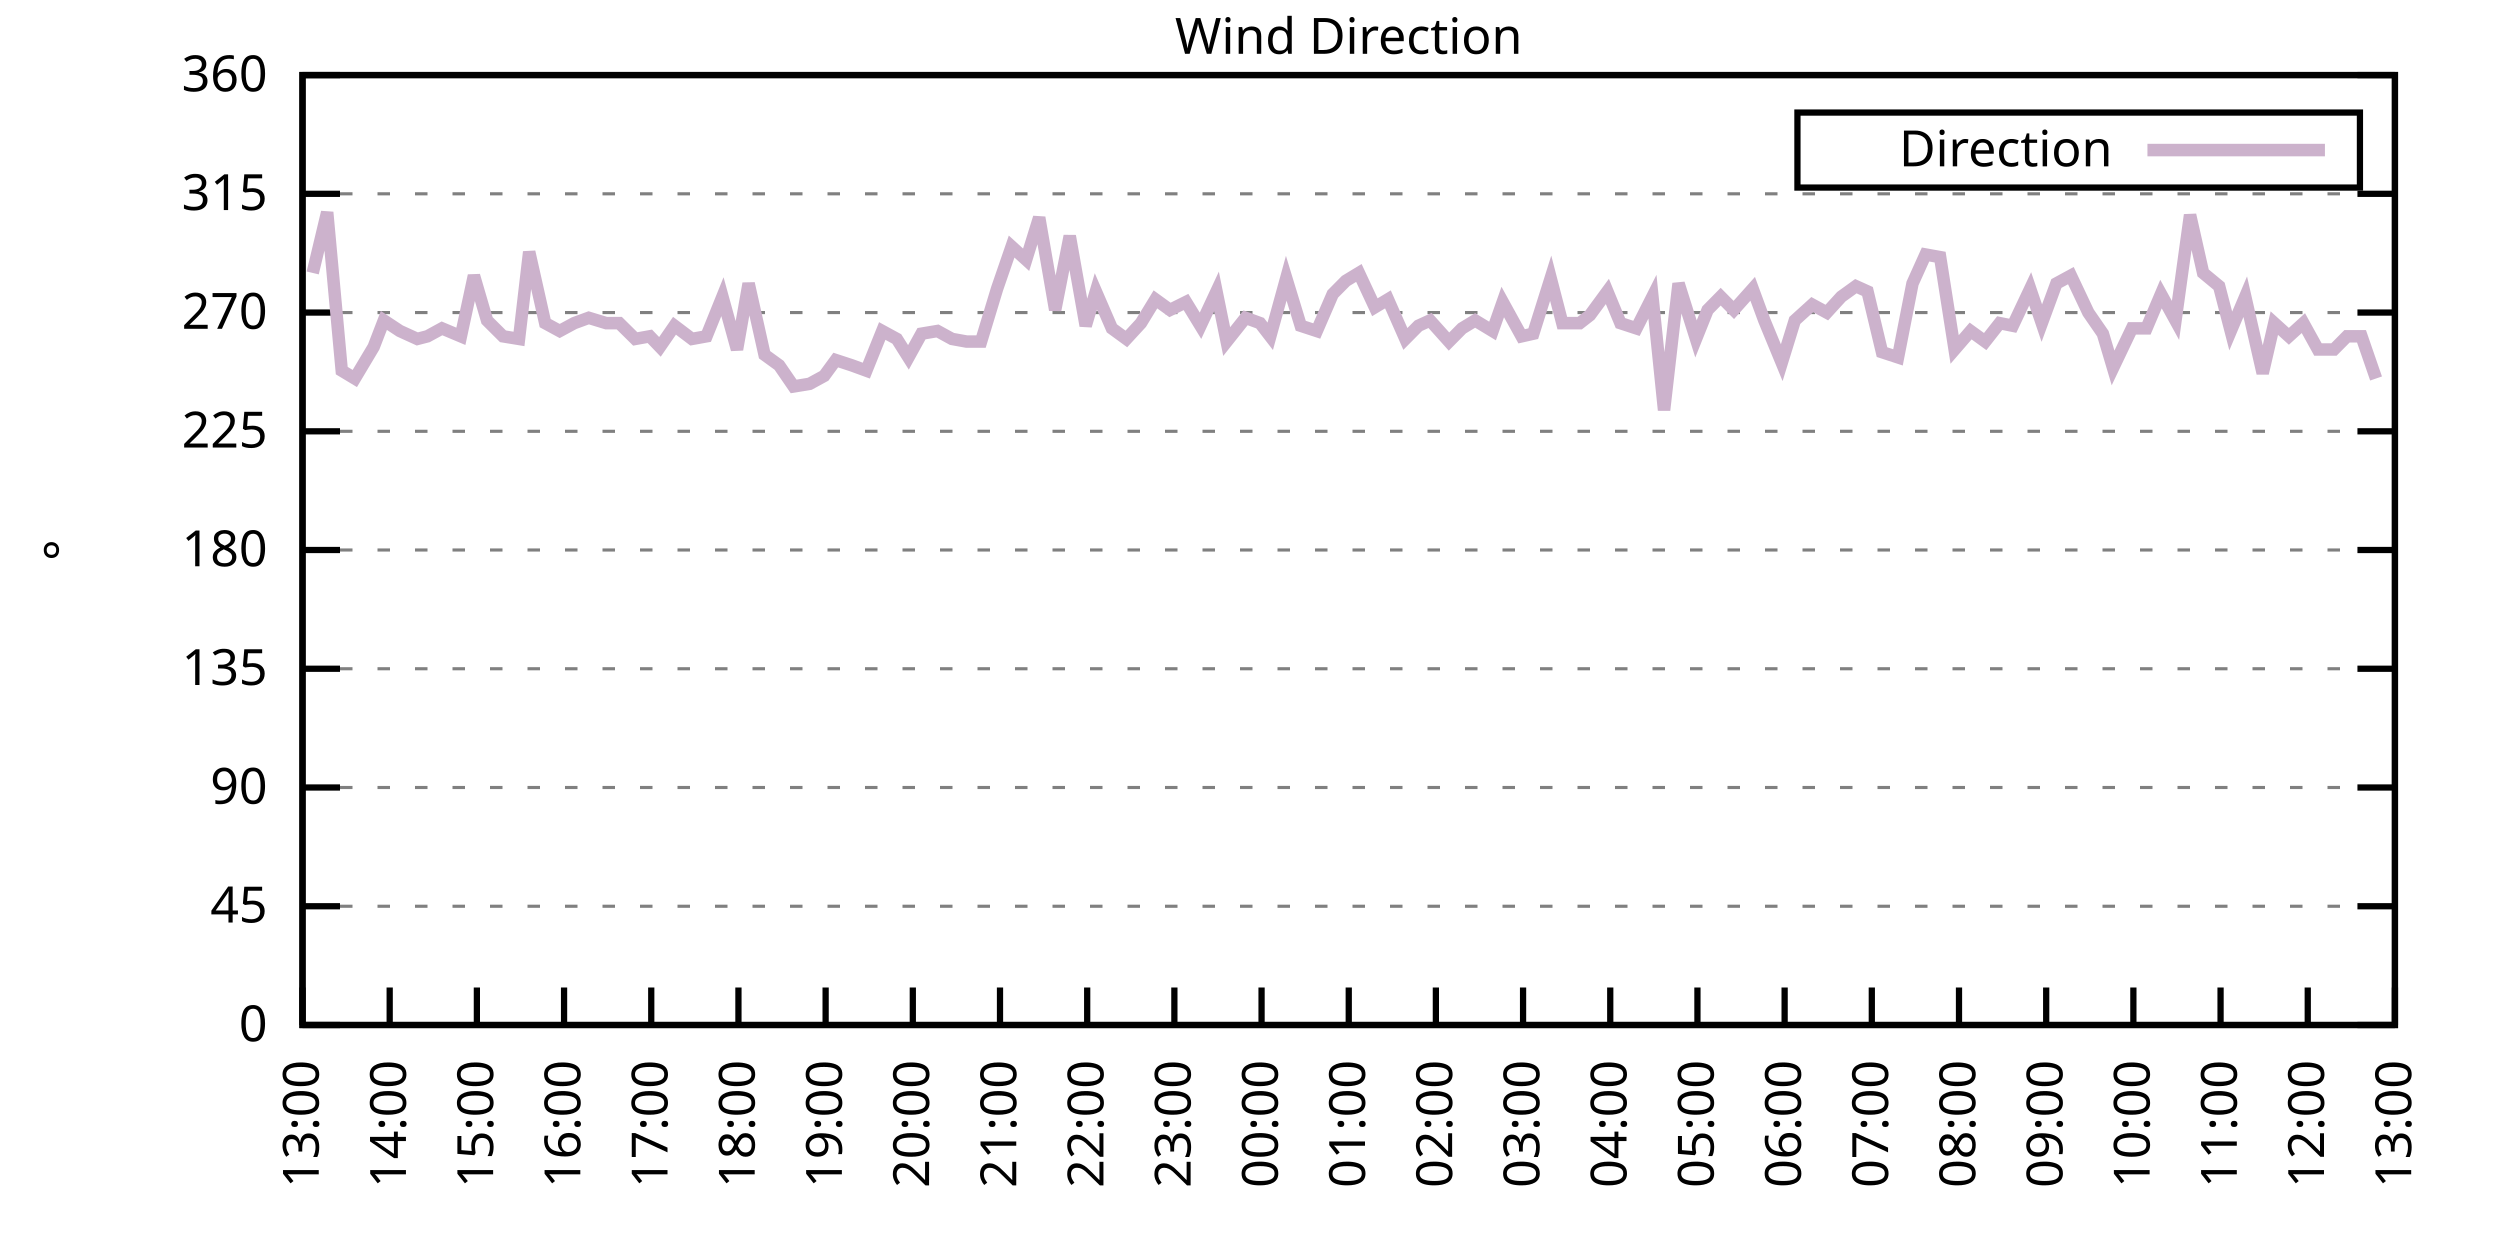
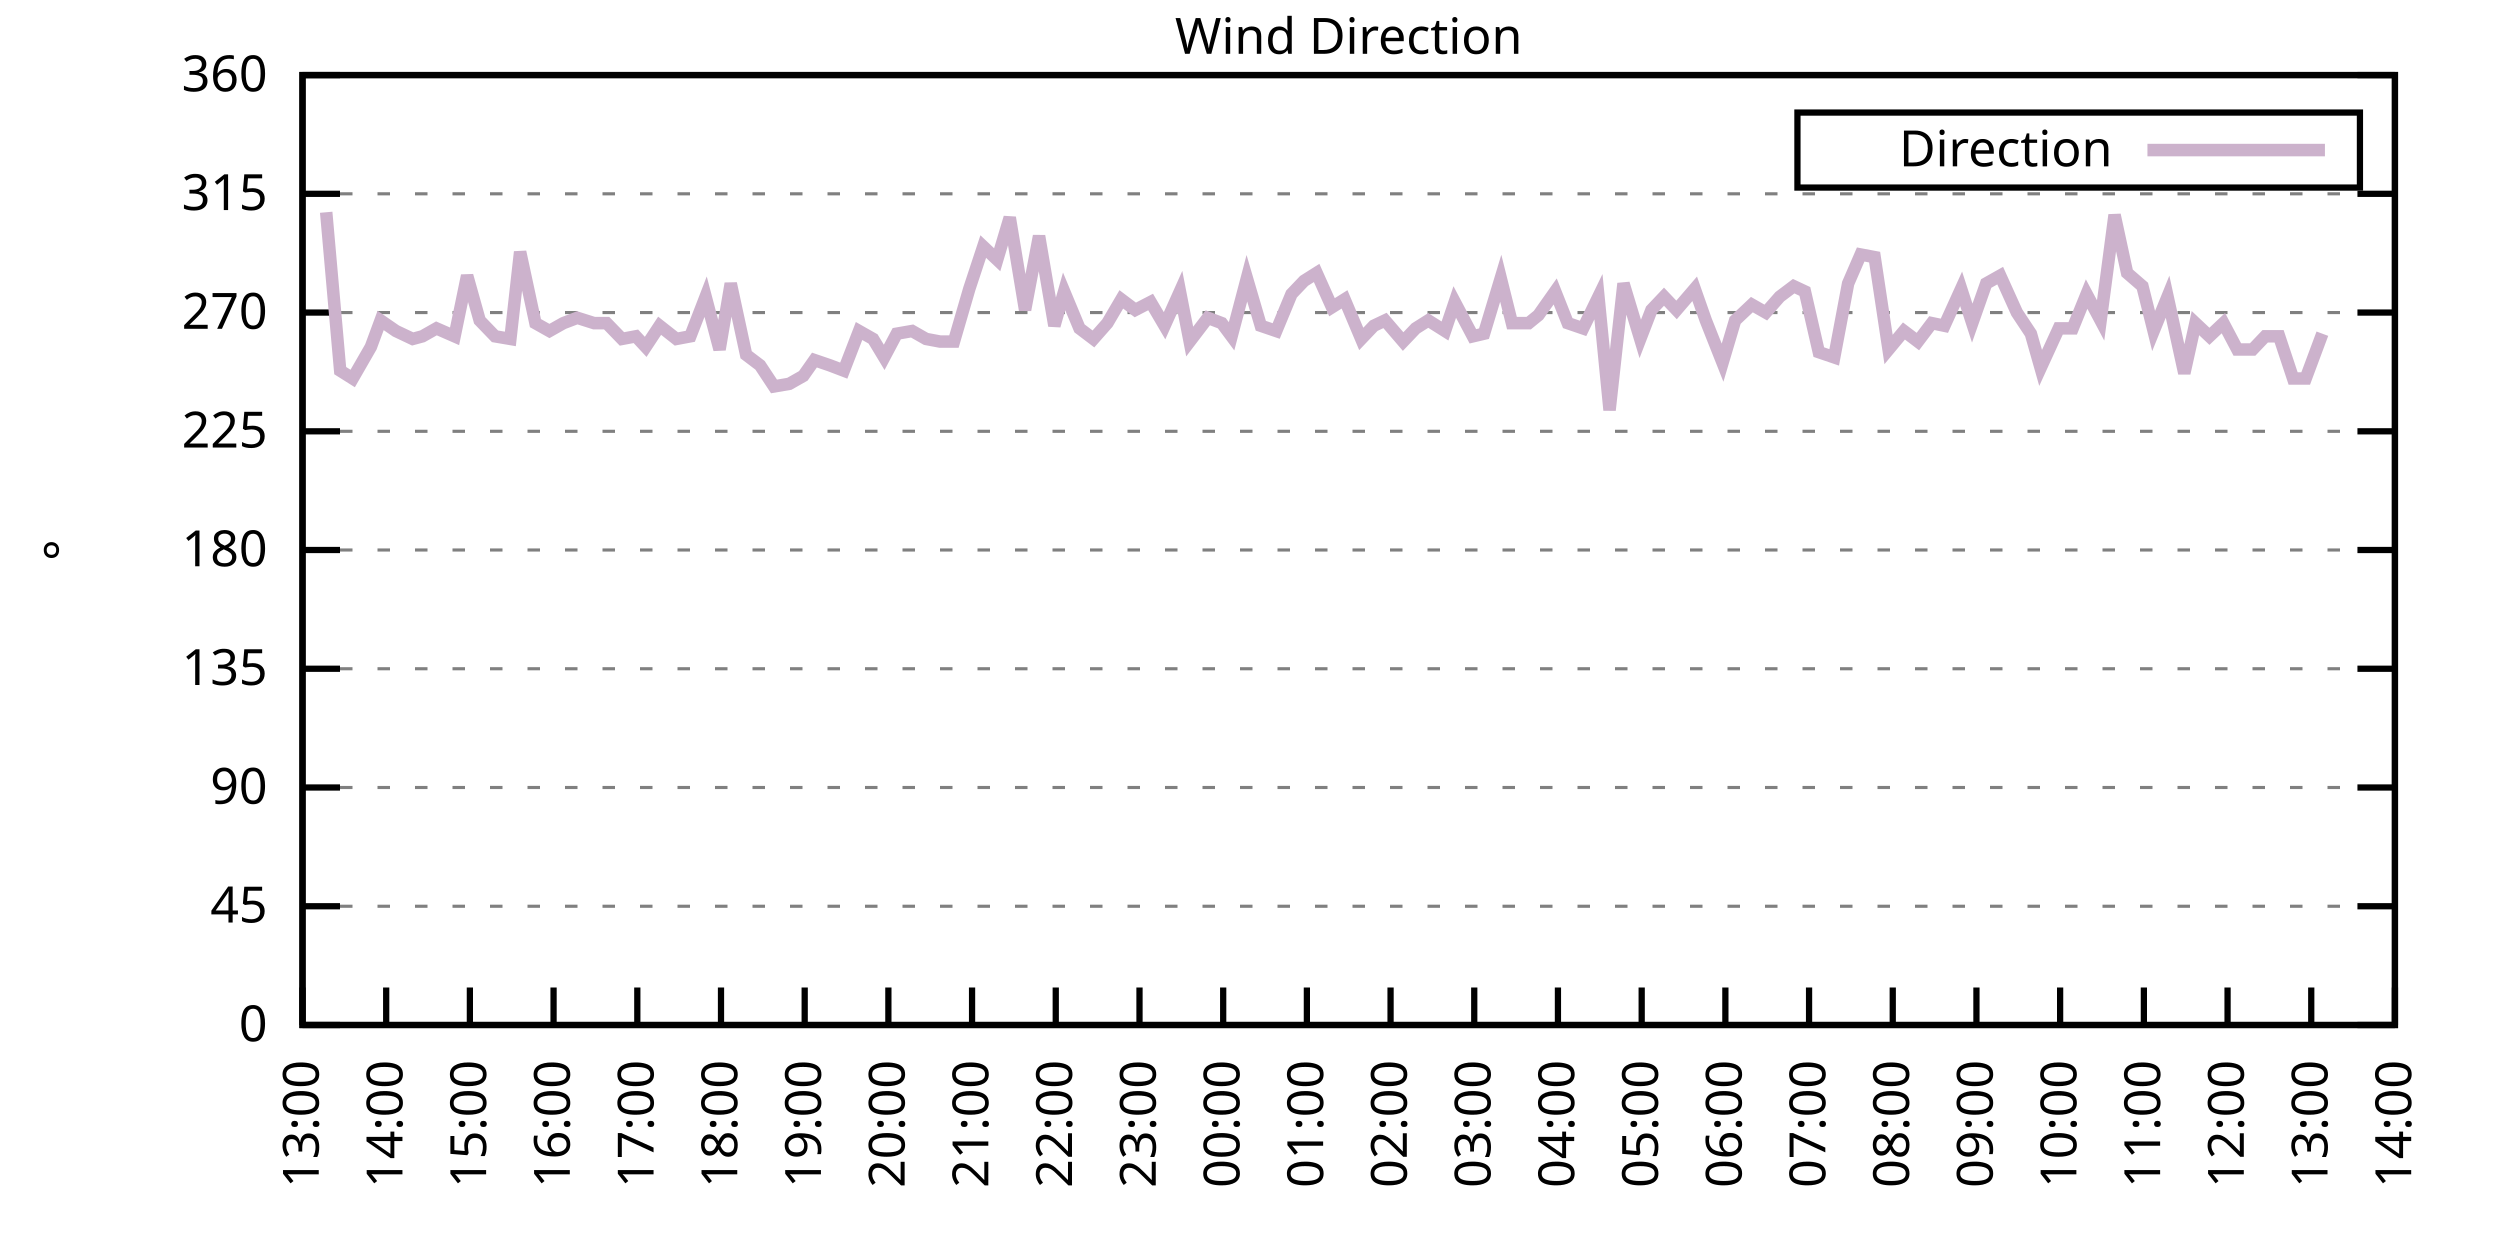
<svg xmlns="http://www.w3.org/2000/svg" xmlns:xlink="http://www.w3.org/1999/xlink" width="400" height="200" viewBox="0 0 400 200">
  <g id="gnuplot_canvas">
    <rect x="0" y="0" width="400" height="200" fill="none" />
    <defs>
      <circle id="gpDot" r="0.5" stroke-width="0.5" stroke="currentColor" />
      <path id="gpPt0" stroke-width="0.333" stroke="currentColor" d="M-1,0 h2 M0,-1 v2" />
      <path id="gpPt1" stroke-width="0.333" stroke="currentColor" d="M-1,-1 L1,1 M1,-1 L-1,1" />
      <path id="gpPt2" stroke-width="0.333" stroke="currentColor" d="M-1,0 L1,0 M0,-1 L0,1 M-1,-1 L1,1 M-1,1 L1,-1" />
      <rect id="gpPt3" stroke-width="0.333" stroke="currentColor" x="-1" y="-1" width="2" height="2" />
      <rect id="gpPt4" stroke-width="0.333" stroke="currentColor" fill="currentColor" x="-1" y="-1" width="2" height="2" />
      <circle id="gpPt5" stroke-width="0.333" stroke="currentColor" cx="0" cy="0" r="1" />
      <use xlink:href="#gpPt5" id="gpPt6" fill="currentColor" stroke="none" />
      <path id="gpPt7" stroke-width="0.333" stroke="currentColor" d="M0,-1.33 L-1.33,0.67 L1.33,0.67 z" />
      <use xlink:href="#gpPt7" id="gpPt8" fill="currentColor" stroke="none" />
      <use xlink:href="#gpPt7" id="gpPt9" stroke="currentColor" transform="rotate(180)" />
      <use xlink:href="#gpPt9" id="gpPt10" fill="currentColor" stroke="none" />
      <use xlink:href="#gpPt3" id="gpPt11" stroke="currentColor" transform="rotate(45)" />
      <use xlink:href="#gpPt11" id="gpPt12" fill="currentColor" stroke="none" />
      <path id="gpPt13" stroke-width="0.333" stroke="currentColor" d="M0,1.330 L1.265,0.411 L0.782,-1.067 L-0.782,-1.076 L-1.265,0.411 z" />
      <use xlink:href="#gpPt13" id="gpPt14" fill="currentColor" stroke="none" />
      <filter id="textbox" filterUnits="objectBoundingBox" x="0" y="0" height="1" width="1">
        <feFlood flood-color="white" flood-opacity="1" result="bgnd" />
        <feComposite in="SourceGraphic" in2="bgnd" operator="atop" />
      </filter>
      <filter id="greybox" filterUnits="objectBoundingBox" x="0" y="0" height="1" width="1">
        <feFlood flood-color="lightgrey" flood-opacity="1" result="grey" />
        <feComposite in="SourceGraphic" in2="grey" operator="atop" />
      </filter>
    </defs>
    <g fill="none" color="white" stroke="currentColor" stroke-width="1.00" stroke-linecap="butt" stroke-linejoin="miter">
</g>
    <g fill="none" color="black" stroke="currentColor" stroke-width="1.00" stroke-linecap="butt" stroke-linejoin="miter">
      <g stroke="none" shape-rendering="crispEdges">
        <polygon fill="rgb(255, 255, 255)" points="48.40,164.00 383.18,164.00 383.18,12.02 48.40,12.02 " />
      </g>
    </g>
    <g fill="none" color="black" stroke="currentColor" stroke-width="1.00" stroke-linecap="butt" stroke-linejoin="miter">
</g>
    <g fill="none" color="black" stroke="black" stroke-width="0.50" stroke-linecap="butt" stroke-linejoin="miter">
</g>
    <g fill="none" color="gray" stroke="currentColor" stroke-width="0.50" stroke-linecap="butt" stroke-linejoin="miter">
      <path stroke="gray" stroke-dasharray="2,4" class="gridline" d="M48.40,164.00 L383.19,164.00  " />
    </g>
    <g fill="none" color="gray" stroke="gray" stroke-width="1.00" stroke-linecap="butt" stroke-linejoin="miter">
</g>
    <g fill="none" color="black" stroke="currentColor" stroke-width="1.00" stroke-linecap="butt" stroke-linejoin="miter">
      <path stroke="black" d="M48.40,164.00 L54.40,164.00 M383.19,164.00 L377.19,164.00  " />
      <g transform="translate(42.80,166.60)" stroke="none" fill="black" font-family="Sans" font-size="8.00" text-anchor="end">
        <text>
          <tspan font-family="Sans"> 0</tspan>
        </text>
      </g>
    </g>
    <g fill="none" color="black" stroke="currentColor" stroke-width="1.00" stroke-linecap="butt" stroke-linejoin="miter">
</g>
    <g fill="none" color="black" stroke="black" stroke-width="0.50" stroke-linecap="butt" stroke-linejoin="miter">
</g>
    <g fill="none" color="gray" stroke="currentColor" stroke-width="0.50" stroke-linecap="butt" stroke-linejoin="miter">
      <path stroke="gray" stroke-dasharray="2,4" class="gridline" d="M48.40,145.00 L383.19,145.00  " />
    </g>
    <g fill="none" color="gray" stroke="gray" stroke-width="1.00" stroke-linecap="butt" stroke-linejoin="miter">
</g>
    <g fill="none" color="black" stroke="currentColor" stroke-width="1.00" stroke-linecap="butt" stroke-linejoin="miter">
      <path stroke="black" d="M48.40,145.00 L54.40,145.00 M383.19,145.00 L377.19,145.00  " />
      <g transform="translate(42.80,147.60)" stroke="none" fill="black" font-family="Sans" font-size="8.00" text-anchor="end">
        <text>
          <tspan font-family="Sans"> 45</tspan>
        </text>
      </g>
    </g>
    <g fill="none" color="black" stroke="currentColor" stroke-width="1.00" stroke-linecap="butt" stroke-linejoin="miter">
</g>
    <g fill="none" color="black" stroke="black" stroke-width="0.50" stroke-linecap="butt" stroke-linejoin="miter">
</g>
    <g fill="none" color="gray" stroke="currentColor" stroke-width="0.50" stroke-linecap="butt" stroke-linejoin="miter">
      <path stroke="gray" stroke-dasharray="2,4" class="gridline" d="M48.40,126.00 L383.19,126.00  " />
    </g>
    <g fill="none" color="gray" stroke="gray" stroke-width="1.00" stroke-linecap="butt" stroke-linejoin="miter">
</g>
    <g fill="none" color="black" stroke="currentColor" stroke-width="1.00" stroke-linecap="butt" stroke-linejoin="miter">
      <path stroke="black" d="M48.40,126.00 L54.40,126.00 M383.19,126.00 L377.19,126.00  " />
      <g transform="translate(42.80,128.60)" stroke="none" fill="black" font-family="Sans" font-size="8.00" text-anchor="end">
        <text>
          <tspan font-family="Sans"> 90</tspan>
        </text>
      </g>
    </g>
    <g fill="none" color="black" stroke="currentColor" stroke-width="1.00" stroke-linecap="butt" stroke-linejoin="miter">
</g>
    <g fill="none" color="black" stroke="black" stroke-width="0.50" stroke-linecap="butt" stroke-linejoin="miter">
</g>
    <g fill="none" color="gray" stroke="currentColor" stroke-width="0.50" stroke-linecap="butt" stroke-linejoin="miter">
      <path stroke="gray" stroke-dasharray="2,4" class="gridline" d="M48.40,107.00 L383.19,107.00  " />
    </g>
    <g fill="none" color="gray" stroke="gray" stroke-width="1.00" stroke-linecap="butt" stroke-linejoin="miter">
</g>
    <g fill="none" color="black" stroke="currentColor" stroke-width="1.00" stroke-linecap="butt" stroke-linejoin="miter">
      <path stroke="black" d="M48.40,107.00 L54.40,107.00 M383.19,107.00 L377.19,107.00  " />
      <g transform="translate(42.80,109.60)" stroke="none" fill="black" font-family="Sans" font-size="8.00" text-anchor="end">
        <text>
          <tspan font-family="Sans"> 135</tspan>
        </text>
      </g>
    </g>
    <g fill="none" color="black" stroke="currentColor" stroke-width="1.00" stroke-linecap="butt" stroke-linejoin="miter">
</g>
    <g fill="none" color="black" stroke="black" stroke-width="0.50" stroke-linecap="butt" stroke-linejoin="miter">
</g>
    <g fill="none" color="gray" stroke="currentColor" stroke-width="0.50" stroke-linecap="butt" stroke-linejoin="miter">
      <path stroke="gray" stroke-dasharray="2,4" class="gridline" d="M48.40,88.00 L383.19,88.00  " />
    </g>
    <g fill="none" color="gray" stroke="gray" stroke-width="1.00" stroke-linecap="butt" stroke-linejoin="miter">
</g>
    <g fill="none" color="black" stroke="currentColor" stroke-width="1.00" stroke-linecap="butt" stroke-linejoin="miter">
      <path stroke="black" d="M48.40,88.00 L54.40,88.00 M383.19,88.00 L377.19,88.00  " />
      <g transform="translate(42.80,90.60)" stroke="none" fill="black" font-family="Sans" font-size="8.00" text-anchor="end">
        <text>
          <tspan font-family="Sans"> 180</tspan>
        </text>
      </g>
    </g>
    <g fill="none" color="black" stroke="currentColor" stroke-width="1.00" stroke-linecap="butt" stroke-linejoin="miter">
</g>
    <g fill="none" color="black" stroke="black" stroke-width="0.50" stroke-linecap="butt" stroke-linejoin="miter">
</g>
    <g fill="none" color="gray" stroke="currentColor" stroke-width="0.50" stroke-linecap="butt" stroke-linejoin="miter">
      <path stroke="gray" stroke-dasharray="2,4" class="gridline" d="M48.40,69.01 L383.19,69.01  " />
    </g>
    <g fill="none" color="gray" stroke="gray" stroke-width="1.00" stroke-linecap="butt" stroke-linejoin="miter">
</g>
    <g fill="none" color="black" stroke="currentColor" stroke-width="1.00" stroke-linecap="butt" stroke-linejoin="miter">
      <path stroke="black" d="M48.40,69.01 L54.40,69.01 M383.19,69.01 L377.19,69.01  " />
      <g transform="translate(42.80,71.61)" stroke="none" fill="black" font-family="Sans" font-size="8.00" text-anchor="end">
        <text>
          <tspan font-family="Sans"> 225</tspan>
        </text>
      </g>
    </g>
    <g fill="none" color="black" stroke="currentColor" stroke-width="1.00" stroke-linecap="butt" stroke-linejoin="miter">
</g>
    <g fill="none" color="black" stroke="black" stroke-width="0.50" stroke-linecap="butt" stroke-linejoin="miter">
</g>
    <g fill="none" color="gray" stroke="currentColor" stroke-width="0.50" stroke-linecap="butt" stroke-linejoin="miter">
      <path stroke="gray" stroke-dasharray="2,4" class="gridline" d="M48.40,50.01 L383.19,50.01  " />
    </g>
    <g fill="none" color="gray" stroke="gray" stroke-width="1.00" stroke-linecap="butt" stroke-linejoin="miter">
</g>
    <g fill="none" color="black" stroke="currentColor" stroke-width="1.00" stroke-linecap="butt" stroke-linejoin="miter">
      <path stroke="black" d="M48.40,50.01 L54.40,50.01 M383.19,50.01 L377.19,50.01  " />
      <g transform="translate(42.80,52.61)" stroke="none" fill="black" font-family="Sans" font-size="8.00" text-anchor="end">
        <text>
          <tspan font-family="Sans"> 270</tspan>
        </text>
      </g>
    </g>
    <g fill="none" color="black" stroke="currentColor" stroke-width="1.00" stroke-linecap="butt" stroke-linejoin="miter">
</g>
    <g fill="none" color="black" stroke="black" stroke-width="0.50" stroke-linecap="butt" stroke-linejoin="miter">
</g>
    <g fill="none" color="gray" stroke="currentColor" stroke-width="0.50" stroke-linecap="butt" stroke-linejoin="miter">
      <path stroke="gray" stroke-dasharray="2,4" class="gridline" d="M48.40,31.01 L383.19,31.01  " />
    </g>
    <g fill="none" color="gray" stroke="gray" stroke-width="1.00" stroke-linecap="butt" stroke-linejoin="miter">
</g>
    <g fill="none" color="black" stroke="currentColor" stroke-width="1.00" stroke-linecap="butt" stroke-linejoin="miter">
      <path stroke="black" d="M48.40,31.01 L54.40,31.01 M383.19,31.01 L377.19,31.01  " />
      <g transform="translate(42.80,33.61)" stroke="none" fill="black" font-family="Sans" font-size="8.00" text-anchor="end">
        <text>
          <tspan font-family="Sans"> 315</tspan>
        </text>
      </g>
    </g>
    <g fill="none" color="black" stroke="currentColor" stroke-width="1.00" stroke-linecap="butt" stroke-linejoin="miter">
</g>
    <g fill="none" color="black" stroke="black" stroke-width="0.50" stroke-linecap="butt" stroke-linejoin="miter">
</g>
    <g fill="none" color="gray" stroke="currentColor" stroke-width="0.50" stroke-linecap="butt" stroke-linejoin="miter">
      <path stroke="gray" stroke-dasharray="2,4" class="gridline" d="M48.40,12.01 L383.19,12.01  " />
    </g>
    <g fill="none" color="gray" stroke="gray" stroke-width="1.00" stroke-linecap="butt" stroke-linejoin="miter">
</g>
    <g fill="none" color="black" stroke="currentColor" stroke-width="1.00" stroke-linecap="butt" stroke-linejoin="miter">
      <path stroke="black" d="M48.40,12.01 L54.40,12.01 M383.19,12.01 L377.19,12.01  " />
      <g transform="translate(42.80,14.61)" stroke="none" fill="black" font-family="Sans" font-size="8.00" text-anchor="end">
        <text>
          <tspan font-family="Sans"> 360</tspan>
        </text>
      </g>
    </g>
    <g fill="none" color="black" stroke="currentColor" stroke-width="1.00" stroke-linecap="butt" stroke-linejoin="miter">
      <path stroke="black" d="M48.40,164.00 L48.40,158.00  " />
      <g transform="translate(51.00,169.60) rotate(270.00)" stroke="none" fill="black" font-family="Sans" font-size="8.00" text-anchor="end">
        <text>
          <tspan font-family="Sans">13:00</tspan>
        </text>
      </g>
    </g>
    <g fill="none" color="black" stroke="currentColor" stroke-width="1.00" stroke-linecap="butt" stroke-linejoin="miter">
-       <path stroke="black" d="M62.35,164.00 L62.35,158.00  " />
-       <g transform="translate(64.95,169.60) rotate(270.00)" stroke="none" fill="black" font-family="Sans" font-size="8.00" text-anchor="end">
+       <path stroke="black" d="M61.79,164.00 L61.79,158.00  " />
+       <g transform="translate(64.39,169.60) rotate(270.00)" stroke="none" fill="black" font-family="Sans" font-size="8.00" text-anchor="end">
        <text>
          <tspan font-family="Sans">14:00</tspan>
        </text>
      </g>
    </g>
    <g fill="none" color="black" stroke="currentColor" stroke-width="1.00" stroke-linecap="butt" stroke-linejoin="miter">
-       <path stroke="black" d="M76.30,164.00 L76.30,158.00  " />
-       <g transform="translate(78.90,169.60) rotate(270.00)" stroke="none" fill="black" font-family="Sans" font-size="8.00" text-anchor="end">
+       <path stroke="black" d="M75.18,164.00 L75.18,158.00  " />
+       <g transform="translate(77.78,169.60) rotate(270.00)" stroke="none" fill="black" font-family="Sans" font-size="8.00" text-anchor="end">
        <text>
          <tspan font-family="Sans">15:00</tspan>
        </text>
      </g>
    </g>
    <g fill="none" color="black" stroke="currentColor" stroke-width="1.00" stroke-linecap="butt" stroke-linejoin="miter">
-       <path stroke="black" d="M90.25,164.00 L90.25,158.00  " />
-       <g transform="translate(92.85,169.60) rotate(270.00)" stroke="none" fill="black" font-family="Sans" font-size="8.00" text-anchor="end">
+       <path stroke="black" d="M88.57,164.00 L88.57,158.00  " />
+       <g transform="translate(91.17,169.60) rotate(270.00)" stroke="none" fill="black" font-family="Sans" font-size="8.00" text-anchor="end">
        <text>
          <tspan font-family="Sans">16:00</tspan>
        </text>
      </g>
    </g>
    <g fill="none" color="black" stroke="currentColor" stroke-width="1.00" stroke-linecap="butt" stroke-linejoin="miter">
-       <path stroke="black" d="M104.20,164.00 L104.20,158.00  " />
-       <g transform="translate(106.80,169.60) rotate(270.00)" stroke="none" fill="black" font-family="Sans" font-size="8.00" text-anchor="end">
+       <path stroke="black" d="M101.97,164.00 L101.97,158.00  " />
+       <g transform="translate(104.57,169.60) rotate(270.00)" stroke="none" fill="black" font-family="Sans" font-size="8.00" text-anchor="end">
        <text>
          <tspan font-family="Sans">17:00</tspan>
        </text>
      </g>
    </g>
    <g fill="none" color="black" stroke="currentColor" stroke-width="1.00" stroke-linecap="butt" stroke-linejoin="miter">
-       <path stroke="black" d="M118.15,164.00 L118.15,158.00  " />
-       <g transform="translate(120.75,169.60) rotate(270.00)" stroke="none" fill="black" font-family="Sans" font-size="8.00" text-anchor="end">
+       <path stroke="black" d="M115.36,164.00 L115.36,158.00  " />
+       <g transform="translate(117.96,169.60) rotate(270.00)" stroke="none" fill="black" font-family="Sans" font-size="8.00" text-anchor="end">
        <text>
          <tspan font-family="Sans">18:00</tspan>
        </text>
      </g>
    </g>
    <g fill="none" color="black" stroke="currentColor" stroke-width="1.00" stroke-linecap="butt" stroke-linejoin="miter">
-       <path stroke="black" d="M132.10,164.00 L132.10,158.00  " />
-       <g transform="translate(134.70,169.60) rotate(270.00)" stroke="none" fill="black" font-family="Sans" font-size="8.00" text-anchor="end">
+       <path stroke="black" d="M128.75,164.00 L128.75,158.00  " />
+       <g transform="translate(131.35,169.60) rotate(270.00)" stroke="none" fill="black" font-family="Sans" font-size="8.00" text-anchor="end">
        <text>
          <tspan font-family="Sans">19:00</tspan>
        </text>
      </g>
    </g>
    <g fill="none" color="black" stroke="currentColor" stroke-width="1.00" stroke-linecap="butt" stroke-linejoin="miter">
-       <path stroke="black" d="M146.05,164.00 L146.05,158.00  " />
-       <g transform="translate(148.65,169.60) rotate(270.00)" stroke="none" fill="black" font-family="Sans" font-size="8.00" text-anchor="end">
+       <path stroke="black" d="M142.14,164.00 L142.14,158.00  " />
+       <g transform="translate(144.74,169.60) rotate(270.00)" stroke="none" fill="black" font-family="Sans" font-size="8.00" text-anchor="end">
        <text>
          <tspan font-family="Sans">20:00</tspan>
        </text>
      </g>
    </g>
    <g fill="none" color="black" stroke="currentColor" stroke-width="1.00" stroke-linecap="butt" stroke-linejoin="miter">
-       <path stroke="black" d="M160.00,164.00 L160.00,158.00  " />
-       <g transform="translate(162.60,169.60) rotate(270.00)" stroke="none" fill="black" font-family="Sans" font-size="8.00" text-anchor="end">
+       <path stroke="black" d="M155.53,164.00 L155.53,158.00  " />
+       <g transform="translate(158.13,169.60) rotate(270.00)" stroke="none" fill="black" font-family="Sans" font-size="8.00" text-anchor="end">
        <text>
          <tspan font-family="Sans">21:00</tspan>
        </text>
      </g>
    </g>
    <g fill="none" color="black" stroke="currentColor" stroke-width="1.00" stroke-linecap="butt" stroke-linejoin="miter">
-       <path stroke="black" d="M173.95,164.00 L173.95,158.00  " />
-       <g transform="translate(176.55,169.60) rotate(270.00)" stroke="none" fill="black" font-family="Sans" font-size="8.00" text-anchor="end">
+       <path stroke="black" d="M168.92,164.00 L168.92,158.00  " />
+       <g transform="translate(171.52,169.60) rotate(270.00)" stroke="none" fill="black" font-family="Sans" font-size="8.00" text-anchor="end">
        <text>
          <tspan font-family="Sans">22:00</tspan>
        </text>
      </g>
    </g>
    <g fill="none" color="black" stroke="currentColor" stroke-width="1.00" stroke-linecap="butt" stroke-linejoin="miter">
-       <path stroke="black" d="M187.90,164.00 L187.90,158.00  " />
-       <g transform="translate(190.50,169.60) rotate(270.00)" stroke="none" fill="black" font-family="Sans" font-size="8.00" text-anchor="end">
+       <path stroke="black" d="M182.32,164.00 L182.32,158.00  " />
+       <g transform="translate(184.92,169.60) rotate(270.00)" stroke="none" fill="black" font-family="Sans" font-size="8.00" text-anchor="end">
        <text>
          <tspan font-family="Sans">23:00</tspan>
        </text>
      </g>
    </g>
    <g fill="none" color="black" stroke="currentColor" stroke-width="1.00" stroke-linecap="butt" stroke-linejoin="miter">
-       <path stroke="black" d="M201.85,164.00 L201.85,158.00  " />
-       <g transform="translate(204.45,169.60) rotate(270.00)" stroke="none" fill="black" font-family="Sans" font-size="8.00" text-anchor="end">
+       <path stroke="black" d="M195.71,164.00 L195.71,158.00  " />
+       <g transform="translate(198.31,169.60) rotate(270.00)" stroke="none" fill="black" font-family="Sans" font-size="8.00" text-anchor="end">
        <text>
          <tspan font-family="Sans">00:00</tspan>
        </text>
      </g>
    </g>
    <g fill="none" color="black" stroke="currentColor" stroke-width="1.00" stroke-linecap="butt" stroke-linejoin="miter">
-       <path stroke="black" d="M215.80,164.00 L215.80,158.00  " />
-       <g transform="translate(218.40,169.60) rotate(270.00)" stroke="none" fill="black" font-family="Sans" font-size="8.00" text-anchor="end">
+       <path stroke="black" d="M209.10,164.00 L209.10,158.00  " />
+       <g transform="translate(211.70,169.60) rotate(270.00)" stroke="none" fill="black" font-family="Sans" font-size="8.00" text-anchor="end">
        <text>
          <tspan font-family="Sans">01:00</tspan>
        </text>
      </g>
    </g>
    <g fill="none" color="black" stroke="currentColor" stroke-width="1.00" stroke-linecap="butt" stroke-linejoin="miter">
-       <path stroke="black" d="M229.74,164.00 L229.74,158.00  " />
-       <g transform="translate(232.34,169.60) rotate(270.00)" stroke="none" fill="black" font-family="Sans" font-size="8.00" text-anchor="end">
+       <path stroke="black" d="M222.49,164.00 L222.49,158.00  " />
+       <g transform="translate(225.09,169.60) rotate(270.00)" stroke="none" fill="black" font-family="Sans" font-size="8.00" text-anchor="end">
        <text>
          <tspan font-family="Sans">02:00</tspan>
        </text>
      </g>
    </g>
    <g fill="none" color="black" stroke="currentColor" stroke-width="1.00" stroke-linecap="butt" stroke-linejoin="miter">
-       <path stroke="black" d="M243.69,164.00 L243.69,158.00  " />
-       <g transform="translate(246.29,169.60) rotate(270.00)" stroke="none" fill="black" font-family="Sans" font-size="8.00" text-anchor="end">
+       <path stroke="black" d="M235.88,164.00 L235.88,158.00  " />
+       <g transform="translate(238.48,169.60) rotate(270.00)" stroke="none" fill="black" font-family="Sans" font-size="8.00" text-anchor="end">
        <text>
          <tspan font-family="Sans">03:00</tspan>
        </text>
      </g>
    </g>
    <g fill="none" color="black" stroke="currentColor" stroke-width="1.00" stroke-linecap="butt" stroke-linejoin="miter">
-       <path stroke="black" d="M257.64,164.00 L257.64,158.00  " />
-       <g transform="translate(260.24,169.60) rotate(270.00)" stroke="none" fill="black" font-family="Sans" font-size="8.00" text-anchor="end">
+       <path stroke="black" d="M249.27,164.00 L249.27,158.00  " />
+       <g transform="translate(251.87,169.60) rotate(270.00)" stroke="none" fill="black" font-family="Sans" font-size="8.00" text-anchor="end">
        <text>
          <tspan font-family="Sans">04:00</tspan>
        </text>
      </g>
    </g>
    <g fill="none" color="black" stroke="currentColor" stroke-width="1.00" stroke-linecap="butt" stroke-linejoin="miter">
-       <path stroke="black" d="M271.59,164.00 L271.59,158.00  " />
-       <g transform="translate(274.19,169.60) rotate(270.00)" stroke="none" fill="black" font-family="Sans" font-size="8.00" text-anchor="end">
+       <path stroke="black" d="M262.67,164.00 L262.67,158.00  " />
+       <g transform="translate(265.27,169.60) rotate(270.00)" stroke="none" fill="black" font-family="Sans" font-size="8.00" text-anchor="end">
        <text>
          <tspan font-family="Sans">05:00</tspan>
        </text>
      </g>
    </g>
    <g fill="none" color="black" stroke="currentColor" stroke-width="1.00" stroke-linecap="butt" stroke-linejoin="miter">
-       <path stroke="black" d="M285.54,164.00 L285.54,158.00  " />
-       <g transform="translate(288.14,169.60) rotate(270.00)" stroke="none" fill="black" font-family="Sans" font-size="8.00" text-anchor="end">
+       <path stroke="black" d="M276.06,164.00 L276.06,158.00  " />
+       <g transform="translate(278.66,169.60) rotate(270.00)" stroke="none" fill="black" font-family="Sans" font-size="8.00" text-anchor="end">
        <text>
          <tspan font-family="Sans">06:00</tspan>
        </text>
      </g>
    </g>
    <g fill="none" color="black" stroke="currentColor" stroke-width="1.00" stroke-linecap="butt" stroke-linejoin="miter">
-       <path stroke="black" d="M299.49,164.00 L299.49,158.00  " />
-       <g transform="translate(302.09,169.60) rotate(270.00)" stroke="none" fill="black" font-family="Sans" font-size="8.00" text-anchor="end">
+       <path stroke="black" d="M289.45,164.00 L289.45,158.00  " />
+       <g transform="translate(292.05,169.60) rotate(270.00)" stroke="none" fill="black" font-family="Sans" font-size="8.00" text-anchor="end">
        <text>
          <tspan font-family="Sans">07:00</tspan>
        </text>
      </g>
    </g>
    <g fill="none" color="black" stroke="currentColor" stroke-width="1.00" stroke-linecap="butt" stroke-linejoin="miter">
-       <path stroke="black" d="M313.44,164.00 L313.44,158.00  " />
-       <g transform="translate(316.04,169.60) rotate(270.00)" stroke="none" fill="black" font-family="Sans" font-size="8.00" text-anchor="end">
+       <path stroke="black" d="M302.84,164.00 L302.84,158.00  " />
+       <g transform="translate(305.44,169.60) rotate(270.00)" stroke="none" fill="black" font-family="Sans" font-size="8.00" text-anchor="end">
        <text>
          <tspan font-family="Sans">08:00</tspan>
        </text>
      </g>
    </g>
    <g fill="none" color="black" stroke="currentColor" stroke-width="1.00" stroke-linecap="butt" stroke-linejoin="miter">
-       <path stroke="black" d="M327.39,164.00 L327.39,158.00  " />
-       <g transform="translate(329.99,169.60) rotate(270.00)" stroke="none" fill="black" font-family="Sans" font-size="8.00" text-anchor="end">
+       <path stroke="black" d="M316.23,164.00 L316.23,158.00  " />
+       <g transform="translate(318.83,169.60) rotate(270.00)" stroke="none" fill="black" font-family="Sans" font-size="8.00" text-anchor="end">
        <text>
          <tspan font-family="Sans">09:00</tspan>
        </text>
      </g>
    </g>
    <g fill="none" color="black" stroke="currentColor" stroke-width="1.00" stroke-linecap="butt" stroke-linejoin="miter">
-       <path stroke="black" d="M341.34,164.00 L341.34,158.00  " />
-       <g transform="translate(343.94,169.60) rotate(270.00)" stroke="none" fill="black" font-family="Sans" font-size="8.00" text-anchor="end">
+       <path stroke="black" d="M329.62,164.00 L329.62,158.00  " />
+       <g transform="translate(332.22,169.60) rotate(270.00)" stroke="none" fill="black" font-family="Sans" font-size="8.00" text-anchor="end">
        <text>
          <tspan font-family="Sans">10:00</tspan>
        </text>
      </g>
    </g>
    <g fill="none" color="black" stroke="currentColor" stroke-width="1.00" stroke-linecap="butt" stroke-linejoin="miter">
-       <path stroke="black" d="M355.29,164.00 L355.29,158.00  " />
-       <g transform="translate(357.89,169.60) rotate(270.00)" stroke="none" fill="black" font-family="Sans" font-size="8.00" text-anchor="end">
+       <path stroke="black" d="M343.02,164.00 L343.02,158.00  " />
+       <g transform="translate(345.62,169.60) rotate(270.00)" stroke="none" fill="black" font-family="Sans" font-size="8.00" text-anchor="end">
        <text>
          <tspan font-family="Sans">11:00</tspan>
        </text>
      </g>
    </g>
    <g fill="none" color="black" stroke="currentColor" stroke-width="1.00" stroke-linecap="butt" stroke-linejoin="miter">
-       <path stroke="black" d="M369.24,164.00 L369.24,158.00  " />
-       <g transform="translate(371.84,169.60) rotate(270.00)" stroke="none" fill="black" font-family="Sans" font-size="8.00" text-anchor="end">
+       <path stroke="black" d="M356.41,164.00 L356.41,158.00  " />
+       <g transform="translate(359.01,169.60) rotate(270.00)" stroke="none" fill="black" font-family="Sans" font-size="8.00" text-anchor="end">
        <text>
          <tspan font-family="Sans">12:00</tspan>
+         </text>
+       </g>
+     </g>
+     <g fill="none" color="black" stroke="currentColor" stroke-width="1.00" stroke-linecap="butt" stroke-linejoin="miter">
+       <path stroke="black" d="M369.80,164.00 L369.80,158.00  " />
+       <g transform="translate(372.40,169.60) rotate(270.00)" stroke="none" fill="black" font-family="Sans" font-size="8.00" text-anchor="end">
+         <text>
+           <tspan font-family="Sans">13:00</tspan>
        </text>
      </g>
    </g>
    <g fill="none" color="black" stroke="currentColor" stroke-width="1.00" stroke-linecap="butt" stroke-linejoin="miter">
      <path stroke="black" d="M383.19,164.00 L383.19,158.00  " />
      <g transform="translate(385.79,169.60) rotate(270.00)" stroke="none" fill="black" font-family="Sans" font-size="8.00" text-anchor="end">
        <text>
-           <tspan font-family="Sans">13:00</tspan>
+           <tspan font-family="Sans">14:00</tspan>
        </text>
      </g>
    </g>
    <g fill="none" color="black" stroke="currentColor" stroke-width="1.00" stroke-linecap="butt" stroke-linejoin="miter">
</g>
    <g fill="none" color="black" stroke="currentColor" stroke-width="1.00" stroke-linecap="butt" stroke-linejoin="miter">
      <path stroke="black" d="M48.40,12.01 L48.40,164.00 L383.19,164.00 L383.19,12.01 L48.40,12.01 Z  " />
    </g>
    <g fill="none" color="black" stroke="currentColor" stroke-width="1.00" stroke-linecap="butt" stroke-linejoin="miter">
</g>
    <g fill="none" color="black" stroke="currentColor" stroke-width="1.00" stroke-linecap="butt" stroke-linejoin="miter">
      <path stroke="black" d="M287.59,30.01 L287.59,18.01 L377.59,18.01 L377.59,30.01 L287.59,30.01 Z  " />
    </g>
    <g id="Wind_direction_plot_1">
      <g fill="none" color="white" stroke="black" stroke-width="2.00" stroke-linecap="butt" stroke-linejoin="miter">
</g>
      <g fill="none" color="black" stroke="currentColor" stroke-width="2.00" stroke-linecap="butt" stroke-linejoin="miter">
        <g transform="translate(337.99,26.61)" stroke="none" fill="black" font-family="Sans" font-size="8.00" text-anchor="end">
          <text>
            <tspan font-family="Sans">Direction</tspan>
          </text>
        </g>
      </g>
      <g fill="none" color="black" stroke="currentColor" stroke-width="2.00" stroke-linecap="butt" stroke-linejoin="miter">
-         <path stroke="rgb(204, 178, 204)" d="M343.59,24.01 L371.99,24.01 M50.03,43.67 L52.35,33.96 L54.68,59.30 L56.77,60.56 L59.79,55.50 L61.42,51.27   L63.98,52.96 L66.77,54.23 L68.39,53.81 L70.72,52.54 L73.74,53.81 L75.83,44.10 L77.93,51.27 L80.48,53.81   L83.04,54.23 L84.67,40.30 L87.23,51.70 L89.55,52.96 L91.88,51.70 L94.20,50.85 L96.99,51.70 L99.08,51.70   L101.64,54.23 L103.97,53.81 L105.59,55.50 L107.92,52.12 L110.71,54.23 L113.03,53.81 L115.59,47.47 L117.92,55.92   L119.78,45.36 L122.33,56.76 L124.66,58.45 L126.98,61.83 L129.54,61.41 L131.87,60.14 L133.72,57.61 L136.28,58.45   L138.61,59.30 L141.16,52.96 L143.49,54.23 L145.35,57.18 L147.44,53.39 L150.00,52.96 L152.32,54.23 L154.65,54.65   L156.97,54.65 L159.53,46.21 L161.86,39.45 L164.18,41.56 L166.27,34.81 L168.83,49.59 L171.16,37.76 L173.71,52.12   L175.34,46.63 L177.90,52.54 L180.22,54.23 L182.55,51.70 L184.87,47.90 L187.20,49.59 L189.76,48.32 L192.08,52.12   L194.64,46.63 L196.27,54.65 L199.29,50.85 L201.61,51.70 L203.24,53.81 L205.80,44.52 L208.12,52.12 L210.68,52.96   L213.24,47.05 L215.33,44.94 L217.42,43.67 L219.98,49.16 L222.07,47.90 L224.86,54.23 L226.95,52.12 L228.81,51.27   L231.84,54.65 L233.93,52.54 L236.02,51.27 L238.81,52.96 L240.44,48.32 L243.46,53.81 L245.32,53.39 L248.11,44.52   L249.97,51.70 L252.76,51.70 L254.39,50.43 L257.18,46.63 L259.27,51.70 L261.83,52.54 L264.39,47.47 L266.25,65.63   L268.57,45.36 L271.36,54.23 L273.22,49.59 L275.31,47.47 L277.41,49.59 L280.43,46.21 L282.29,51.27 L285.08,58.03   L287.17,51.27 L289.96,48.74 L292.29,50.01 L294.61,47.47 L296.94,45.79 L298.80,46.63 L301.12,56.34 L303.68,57.18   L306.00,45.36 L308.09,40.72 L310.42,41.14 L312.74,55.92 L315.30,52.96 L317.63,54.65 L319.95,51.70 L322.04,52.12   L324.83,46.21 L326.69,51.70 L329.02,45.36 L331.34,44.10 L334.13,50.01 L336.46,53.39 L338.09,58.87 L341.11,52.54   L343.43,52.54 L345.76,47.05 L348.08,51.27 L350.41,34.39 L352.50,43.67 L355.06,45.79 L356.92,52.96 L359.24,47.47   L362.03,59.72 L363.89,51.70 L366.22,53.81 L368.54,51.70 L370.87,55.92 L373.43,55.92 L375.52,53.81 L377.84,53.81   L380.17,60.56  " />
+         <path stroke="rgb(204, 178, 204)" d="M343.59,24.01 L371.99,24.01 M52.19,33.96 L54.43,59.30 L56.43,60.56 L59.34,55.50 L60.90,51.27 L63.35,52.96   L66.03,54.23 L67.59,53.81 L69.83,52.54 L72.73,53.81 L74.74,44.10 L76.75,51.27 L79.20,53.81 L81.66,54.23   L83.22,40.30 L85.67,51.70 L87.91,52.96 L90.14,51.70 L92.37,50.85 L95.05,51.70 L97.06,51.70 L99.51,54.23   L101.74,53.81 L103.31,55.50 L105.54,52.12 L108.22,54.23 L110.45,53.81 L112.90,47.47 L115.13,55.92 L116.92,45.36   L119.38,56.76 L121.61,58.45 L123.84,61.83 L126.29,61.41 L128.53,60.14 L130.31,57.61 L132.77,58.45 L135.00,59.30   L137.45,52.96 L139.69,54.23 L141.47,57.18 L143.48,53.39 L145.94,52.96 L148.17,54.23 L150.40,54.65 L152.63,54.65   L155.09,46.21 L157.32,39.45 L159.55,41.56 L161.56,34.81 L164.01,49.59 L166.25,37.76 L168.70,52.12 L170.26,46.63   L172.72,52.54 L174.95,54.23 L177.18,51.70 L179.41,47.90 L181.65,49.59 L184.10,48.32 L186.33,52.12 L188.79,46.63   L190.35,54.65 L193.25,50.85 L195.48,51.70 L197.05,53.81 L199.50,44.52 L201.73,52.12 L204.19,52.96 L206.64,47.05   L208.65,44.94 L210.66,43.67 L213.12,49.16 L215.13,47.90 L217.80,54.23 L219.81,52.12 L221.60,51.27 L224.50,54.65   L226.51,52.54 L228.52,51.27 L231.20,52.96 L232.76,48.32 L235.66,53.81 L237.44,53.39 L240.12,44.52 L241.91,51.70   L244.59,51.70 L246.15,50.43 L248.83,46.63 L250.84,51.70 L253.29,52.54 L255.75,47.47 L257.53,65.63 L259.76,45.36   L262.44,54.23 L264.23,49.59 L266.24,47.47 L268.25,49.59 L271.15,46.21 L272.93,51.27 L275.61,58.03 L277.62,51.27   L280.30,48.74 L282.53,50.01 L284.76,47.47 L286.99,45.79 L288.78,46.63 L291.01,56.34 L293.47,57.18 L295.70,45.36   L297.71,40.72 L299.94,41.14 L302.17,55.92 L304.63,52.96 L306.86,54.65 L309.09,51.70 L311.10,52.12 L313.78,46.21   L315.56,51.70 L317.79,45.36 L320.03,44.10 L322.70,50.01 L324.94,53.39 L326.50,58.87 L329.40,52.54 L331.63,52.54   L333.86,47.05 L336.10,51.27 L338.33,34.39 L340.34,43.67 L342.79,45.79 L344.58,52.96 L346.81,47.47 L349.49,59.72   L351.27,51.70 L353.51,53.81 L355.74,51.70 L357.97,55.92 L360.42,55.92 L362.43,53.81 L364.66,53.81 L366.90,60.56   L368.91,60.56 L371.58,53.39  " />
      </g>
    </g>
    <g fill="none" color="black" stroke="currentColor" stroke-width="2.00" stroke-linecap="butt" stroke-linejoin="miter">
</g>
    <g fill="none" color="black" stroke="black" stroke-width="1.00" stroke-linecap="butt" stroke-linejoin="miter">
</g>
    <g fill="none" color="black" stroke="currentColor" stroke-width="1.00" stroke-linecap="butt" stroke-linejoin="miter">
      <path stroke="black" d="M48.40,12.01 L48.40,164.00 L383.19,164.00 L383.19,12.01 L48.40,12.01 Z  " />
      <g transform="translate(12.80,88.01) rotate(270.00)" stroke="none" fill="black" font-family="Sans" font-size="8.00" text-anchor="middle">
        <text>
          <tspan font-family="Sans">°</tspan>
        </text>
      </g>
    </g>
    <g fill="none" color="black" stroke="currentColor" stroke-width="1.00" stroke-linecap="butt" stroke-linejoin="miter">
</g>
    <g fill="none" color="black" stroke="currentColor" stroke-width="1.00" stroke-linecap="butt" stroke-linejoin="miter">
      <g transform="translate(215.79,8.61)" stroke="none" fill="black" font-family="Sans" font-size="8.00" text-anchor="middle">
        <text>
          <tspan font-family="Sans">Wind Direction</tspan>
        </text>
      </g>
    </g>
    <g fill="none" color="black" stroke="currentColor" stroke-width="1.00" stroke-linecap="butt" stroke-linejoin="miter">
</g>
  </g>
</svg>
